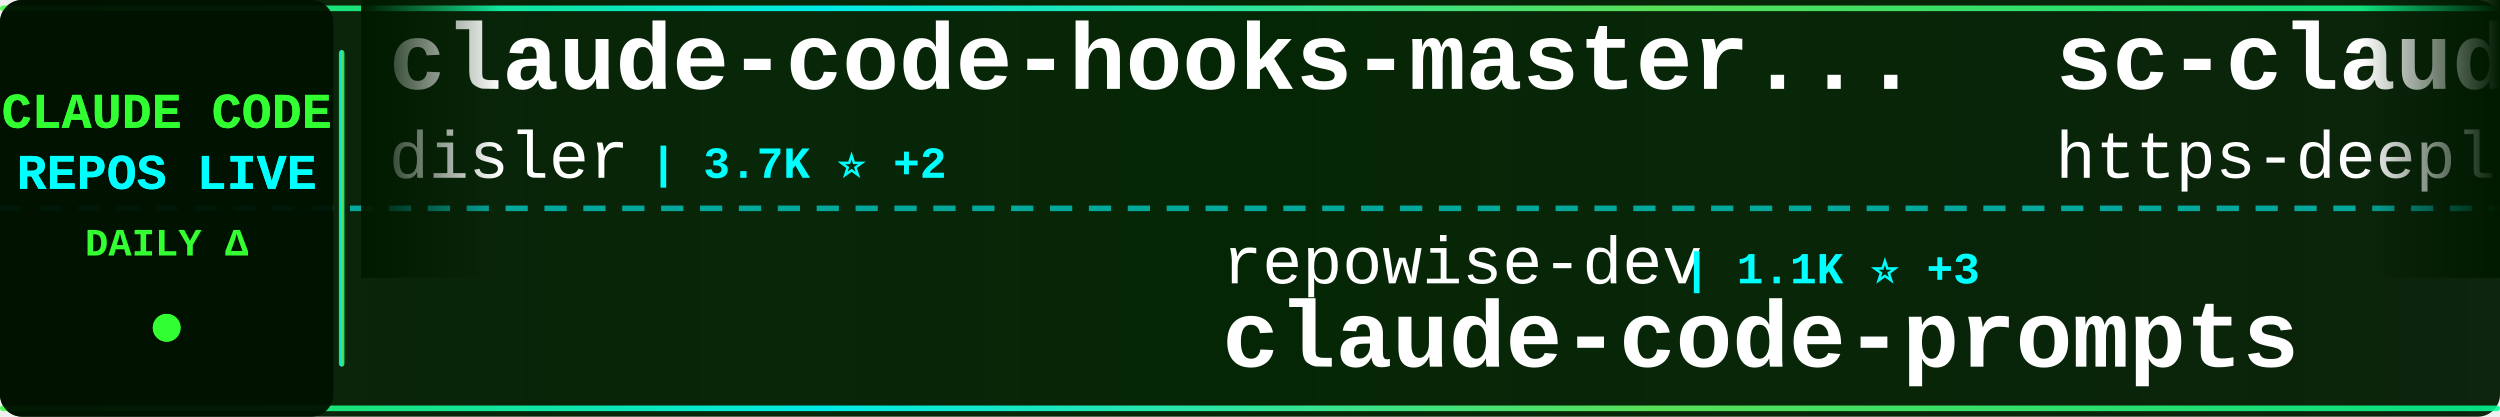
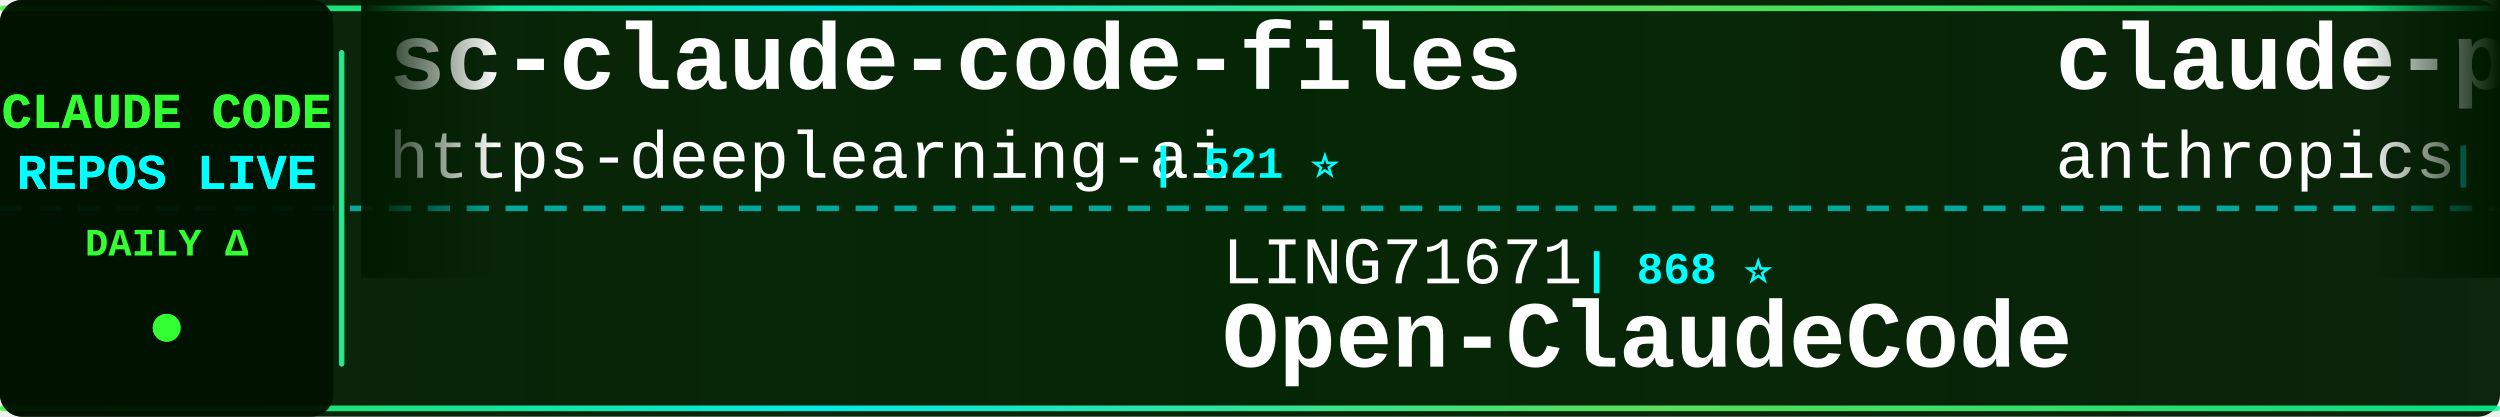
<svg xmlns="http://www.w3.org/2000/svg" width="900" height="150">
  <defs>
    <linearGradient id="tickerBg" x1="0%" y1="0%" x2="100%" y2="0%">
      <stop offset="0%" style="stop-color:#001a00;stop-opacity:0.95" />
      <stop offset="50%" style="stop-color:#002200;stop-opacity:0.98" />
      <stop offset="100%" style="stop-color:#001a00;stop-opacity:0.95" />
    </linearGradient>
    <linearGradient id="borderGrad" x1="0%" y1="0%" x2="100%" y2="0%">
      <stop offset="0%" style="stop-color:#33ff33;stop-opacity:0.85">
        <animate attributeName="stop-opacity" values="0.85;1;0.85" dur="2s" repeatCount="indefinite" />
      </stop>
      <stop offset="33%" style="stop-color:#00ffff;stop-opacity:0.9">
        <animate attributeName="stop-opacity" values="0.9;1;0.9" dur="2.2s" repeatCount="indefinite" />
      </stop>
      <stop offset="66%" style="stop-color:#66ff66;stop-opacity:0.85">
        <animate attributeName="stop-opacity" values="0.85;1;0.85" dur="1.8s" repeatCount="indefinite" />
      </stop>
      <stop offset="100%" style="stop-color:#00ff99;stop-opacity:0.85">
        <animate attributeName="stop-opacity" values="0.85;1;0.85" dur="2s" repeatCount="indefinite" />
      </stop>
    </linearGradient>
    <filter id="textGlow">
      <feGaussianBlur stdDeviation="0.1" result="coloredBlur" />
      <feMerge>
        <feMergeNode in="coloredBlur" />
        <feMergeNode in="SourceGraphic" />
      </feMerge>
    </filter>
    <filter id="metricGlow">
      <feGaussianBlur stdDeviation="0.2" result="coloredBlur" />
      <feMerge>
        <feMergeNode in="coloredBlur" />
        <feMergeNode in="SourceGraphic" />
      </feMerge>
    </filter>
    <linearGradient id="leftFade" x1="0%" y1="0%" x2="100%" y2="0%">
      <stop offset="0%" style="stop-color:#001a00;stop-opacity:1" />
      <stop offset="100%" style="stop-color:#001a00;stop-opacity:0" />
    </linearGradient>
    <linearGradient id="rightFade" x1="0%" y1="0%" x2="100%" y2="0%">
      <stop offset="0%" style="stop-color:#001a00;stop-opacity:0" />
      <stop offset="100%" style="stop-color:#001a00;stop-opacity:1" />
    </linearGradient>
  </defs>
  <rect width="900" height="150" fill="url(#tickerBg)" rx="8" />
  <rect x="0" y="2" width="900" height="2" fill="url(#borderGrad)" rx="1" />
  <rect x="0" y="146" width="900" height="2" fill="url(#borderGrad)" rx="1" />
  <line x1="0" y1="75" x2="900" y2="75" stroke="#00ffff" stroke-width="2" stroke-dasharray="8 6" opacity="0.6" />
  <rect x="0" y="0" width="120" height="150" fill="#001100" opacity="0.95" rx="8" />
  <text x="60" y="46" font-family="'Courier New', monospace" font-size="18" font-weight="bold" fill="#33ff33" text-anchor="middle" filter="url(#textGlow)">
    CLAUDE CODE
  </text>
  <text x="60" y="68" font-family="'Courier New', monospace" font-size="18" font-weight="bold" fill="#00ffff" text-anchor="middle" filter="url(#textGlow)">
    REPOS LIVE
  </text>
  <text x="60" y="92" font-family="'Courier New', monospace" font-size="14" font-weight="bold" fill="#33ff33" text-anchor="middle">
    DAILY Δ
  </text>
  <circle cx="60" cy="118" r="5" fill="#33ff33" filter="url(#metricGlow)">
    <animate attributeName="r" values="4;6;4" dur="1.5s" repeatCount="indefinite" />
    <animate attributeName="opacity" values="0.6;1;0.6" dur="1.5s" repeatCount="indefinite" />
  </circle>
  <rect x="122" y="18" width="2" height="114" fill="url(#borderGrad)" rx="1" />
  <clipPath id="tickerClip">
    <rect x="130" y="0" width="770" height="150" />
  </clipPath>
  <g clip-path="url(#tickerClip)">
    <g id="tickerItems">
      <animateTransform attributeName="transform" attributeType="XML" type="translate" from="0 0" to="-3000 0" dur="54s" repeatCount="indefinite" />
      <g transform="translate(0, 0)">
-         <text x="140" y="32" font-family="'Courier New', monospace" font-size="34" font-weight="bold" fill="#ffffff">claude-code-hooks-master...</text>
-         <text x="140" y="64" font-family="'Courier New', monospace" font-size="24" font-weight="normal" fill="#ffffff" opacity="1.0">disler</text>
-         <text x="234" y="64" font-family="'Courier New', monospace" font-size="16" font-weight="bold" fill="#00ffff"> | 3.7K ⭐ +2</text>
+         <text x="140" y="32" font-family="'Courier New', monospace" font-size="34" font-weight="bold" fill="#ffffff">sc-claude-code-files</text>
+         <text x="140" y="64" font-family="'Courier New', monospace" font-size="24" font-weight="normal" fill="#ffffff" opacity="1.0">https-deeplearning-ai</text>
+         <text x="414" y="64" font-family="'Courier New', monospace" font-size="16" font-weight="bold" fill="#00ffff"> | 521 ⭐</text>
      </g>
      <g transform="translate(300, 0)">
-         <text x="140" y="102" font-family="'Courier New', monospace" font-size="24" font-weight="normal" fill="#ffffff" opacity="1.0">repowise-dev</text>
-         <text x="306" y="102" font-family="'Courier New', monospace" font-size="16" font-weight="bold" fill="#00ffff"> | 1.1K ⭐ +3</text>
-         <text x="140" y="132" font-family="'Courier New', monospace" font-size="34" font-weight="bold" fill="#ffffff">claude-code-prompts</text>
+         <text x="140" y="102" font-family="'Courier New', monospace" font-size="24" font-weight="normal" fill="#ffffff" opacity="1.0">LING71671</text>
+         <text x="270" y="102" font-family="'Courier New', monospace" font-size="16" font-weight="bold" fill="#00ffff"> | 868 ⭐</text>
+         <text x="140" y="132" font-family="'Courier New', monospace" font-size="34" font-weight="bold" fill="#ffffff">Open-ClaudeCode</text>
      </g>
      <g transform="translate(600, 0)">
+         <text x="140" y="32" font-family="'Courier New', monospace" font-size="34" font-weight="bold" fill="#ffffff">claude-plugins-official</text>
+         <text x="140" y="64" font-family="'Courier New', monospace" font-size="24" font-weight="normal" fill="#ffffff" opacity="1.0">anthropics</text>
+         <text x="282" y="64" font-family="'Courier New', monospace" font-size="16" font-weight="bold" fill="#00ffff"> | 28.5K ⭐ +221</text>
+       </g>
+       <g transform="translate(900, 0)">
+         <text x="140" y="102" font-family="'Courier New', monospace" font-size="24" font-weight="normal" fill="#ffffff" opacity="1.0">centminmod</text>
+         <text x="282" y="102" font-family="'Courier New', monospace" font-size="16" font-weight="bold" fill="#00ffff"> | 2.4K ⭐ +2</text>
+         <text x="140" y="132" font-family="'Courier New', monospace" font-size="34" font-weight="bold" fill="#ffffff">my-claude-code-setup</text>
+       </g>
+       <g transform="translate(1200, 0)">
+         <text x="140" y="32" font-family="'Courier New', monospace" font-size="34" font-weight="bold" fill="#ffffff">claude-code-proxy</text>
+         <text x="140" y="64" font-family="'Courier New', monospace" font-size="24" font-weight="normal" fill="#ffffff" opacity="1.0">fuergaosi233</text>
+         <text x="306" y="64" font-family="'Courier New', monospace" font-size="16" font-weight="bold" fill="#00ffff"> | 2.6K ⭐ +1</text>
+       </g>
+       <g transform="translate(1500, 0)">
+         <text x="140" y="102" font-family="'Courier New', monospace" font-size="24" font-weight="normal" fill="#ffffff" opacity="1.0">wshobson</text>
+         <text x="258" y="102" font-family="'Courier New', monospace" font-size="16" font-weight="bold" fill="#00ffff"> | 36.1K ⭐ +44</text>
+         <text x="140" y="132" font-family="'Courier New', monospace" font-size="34" font-weight="bold" fill="#ffffff">agents</text>
+       </g>
+       <g transform="translate(1800, 0)">
+         <text x="140" y="32" font-family="'Courier New', monospace" font-size="34" font-weight="bold" fill="#ffffff">claude-code-best-practic...</text>
+         <text x="140" y="64" font-family="'Courier New', monospace" font-size="24" font-weight="normal" fill="#ffffff" opacity="1.0">shanraisshan</text>
+         <text x="306" y="64" font-family="'Courier New', monospace" font-size="16" font-weight="bold" fill="#00ffff"> | 55.4K ⭐ +186</text>
+       </g>
+       <g transform="translate(2100, 0)">
+         <text x="140" y="102" font-family="'Courier New', monospace" font-size="24" font-weight="normal" fill="#ffffff" opacity="1.0">777genius</text>
+         <text x="270" y="102" font-family="'Courier New', monospace" font-size="16" font-weight="bold" fill="#00ffff"> | 912 ⭐</text>
+         <text x="140" y="132" font-family="'Courier New', monospace" font-size="34" font-weight="bold" fill="#ffffff">claude-code-source-code</text>
+       </g>
+       <g transform="translate(2400, 0)">
+         <text x="140" y="32" font-family="'Courier New', monospace" font-size="34" font-weight="bold" fill="#ffffff">claude-code-source</text>
+         <text x="140" y="64" font-family="'Courier New', monospace" font-size="24" font-weight="normal" fill="#ffffff" opacity="1.0">AprilNEA</text>
+         <text x="258" y="64" font-family="'Courier New', monospace" font-size="16" font-weight="bold" fill="#00ffff"> | 384 ⭐</text>
+       </g>
+       <g transform="translate(2700, 0)">
+         <text x="140" y="102" font-family="'Courier New', monospace" font-size="24" font-weight="normal" fill="#ffffff" opacity="1.0">chauncygu</text>
+         <text x="270" y="102" font-family="'Courier New', monospace" font-size="16" font-weight="bold" fill="#00ffff"> | 2.5K ⭐ +6</text>
+         <text x="140" y="132" font-family="'Courier New', monospace" font-size="34" font-weight="bold" fill="#ffffff">collection-claude-code-s...</text>
+       </g>
+       <g transform="translate(3000, 0)">
        <text x="140" y="32" font-family="'Courier New', monospace" font-size="34" font-weight="bold" fill="#ffffff">sc-claude-code-files</text>
        <text x="140" y="64" font-family="'Courier New', monospace" font-size="24" font-weight="normal" fill="#ffffff" opacity="1.0">https-deeplearning-ai</text>
-         <text x="414" y="64" font-family="'Courier New', monospace" font-size="16" font-weight="bold" fill="#00ffff"> | 521 ⭐ +1</text>
-       </g>
-       <g transform="translate(900, 0)">
-         <text x="140" y="102" font-family="'Courier New', monospace" font-size="24" font-weight="normal" fill="#ffffff" opacity="1.0">sugyan</text>
-         <text x="234" y="102" font-family="'Courier New', monospace" font-size="16" font-weight="bold" fill="#00ffff"> | 1.1K ⭐ +1</text>
-         <text x="140" y="132" font-family="'Courier New', monospace" font-size="34" font-weight="bold" fill="#ffffff">claude-code-webui</text>
-       </g>
-       <g transform="translate(1200, 0)">
-         <text x="140" y="32" font-family="'Courier New', monospace" font-size="34" font-weight="bold" fill="#ffffff">free-claude-code</text>
-         <text x="140" y="64" font-family="'Courier New', monospace" font-size="24" font-weight="normal" fill="#ffffff" opacity="1.0">Alishahryar1</text>
-         <text x="306" y="64" font-family="'Courier New', monospace" font-size="16" font-weight="bold" fill="#00ffff"> | 30.6K ⭐ +284</text>
-       </g>
-       <g transform="translate(1500, 0)">
-         <text x="140" y="102" font-family="'Courier New', monospace" font-size="24" font-weight="normal" fill="#ffffff" opacity="1.0">T-Lab-CUHKSZ</text>
-         <text x="306" y="102" font-family="'Courier New', monospace" font-size="16" font-weight="bold" fill="#00ffff"> | 315 ⭐ +1</text>
-         <text x="140" y="132" font-family="'Courier New', monospace" font-size="34" font-weight="bold" fill="#ffffff">claude-code</text>
-       </g>
-       <g transform="translate(1800, 0)">
-         <text x="140" y="32" font-family="'Courier New', monospace" font-size="34" font-weight="bold" fill="#ffffff">claude-skills</text>
-         <text x="140" y="64" font-family="'Courier New', monospace" font-size="24" font-weight="normal" fill="#ffffff" opacity="1.0">alirezarezvani</text>
-         <text x="330" y="64" font-family="'Courier New', monospace" font-size="16" font-weight="bold" fill="#00ffff"> | 16.5K ⭐ +98</text>
-       </g>
-       <g transform="translate(2100, 0)">
-         <text x="140" y="102" font-family="'Courier New', monospace" font-size="24" font-weight="normal" fill="#ffffff" opacity="1.0">codeaashu</text>
-         <text x="270" y="102" font-family="'Courier New', monospace" font-size="16" font-weight="bold" fill="#00ffff"> | 2.7K ⭐ +11</text>
-         <text x="140" y="132" font-family="'Courier New', monospace" font-size="34" font-weight="bold" fill="#ffffff">claude-code</text>
-       </g>
-       <g transform="translate(2400, 0)">
-         <text x="140" y="32" font-family="'Courier New', monospace" font-size="34" font-weight="bold" fill="#ffffff">claude-code-workflows</text>
-         <text x="140" y="64" font-family="'Courier New', monospace" font-size="24" font-weight="normal" fill="#ffffff" opacity="1.0">OneRedOak</text>
-         <text x="270" y="64" font-family="'Courier New', monospace" font-size="16" font-weight="bold" fill="#00ffff"> | 3.8K ⭐</text>
-       </g>
-       <g transform="translate(2700, 0)">
-         <text x="140" y="102" font-family="'Courier New', monospace" font-size="24" font-weight="normal" fill="#ffffff" opacity="1.0">lintsinghua</text>
-         <text x="294" y="102" font-family="'Courier New', monospace" font-size="16" font-weight="bold" fill="#00ffff"> | 3.5K ⭐ +24</text>
-         <text x="140" y="132" font-family="'Courier New', monospace" font-size="34" font-weight="bold" fill="#ffffff">claude-code-book</text>
-       </g>
-       <g transform="translate(3000, 0)">
-         <text x="140" y="32" font-family="'Courier New', monospace" font-size="34" font-weight="bold" fill="#ffffff">claude-code-hooks-master...</text>
-         <text x="140" y="64" font-family="'Courier New', monospace" font-size="24" font-weight="normal" fill="#ffffff" opacity="1.0">disler</text>
-         <text x="234" y="64" font-family="'Courier New', monospace" font-size="16" font-weight="bold" fill="#00ffff"> | 3.7K ⭐ +2</text>
+         <text x="414" y="64" font-family="'Courier New', monospace" font-size="16" font-weight="bold" fill="#00ffff"> | 521 ⭐</text>
      </g>
      <g transform="translate(3300, 0)">
-         <text x="140" y="102" font-family="'Courier New', monospace" font-size="24" font-weight="normal" fill="#ffffff" opacity="1.0">repowise-dev</text>
-         <text x="306" y="102" font-family="'Courier New', monospace" font-size="16" font-weight="bold" fill="#00ffff"> | 1.1K ⭐ +3</text>
-         <text x="140" y="132" font-family="'Courier New', monospace" font-size="34" font-weight="bold" fill="#ffffff">claude-code-prompts</text>
+         <text x="140" y="102" font-family="'Courier New', monospace" font-size="24" font-weight="normal" fill="#ffffff" opacity="1.0">LING71671</text>
+         <text x="270" y="102" font-family="'Courier New', monospace" font-size="16" font-weight="bold" fill="#00ffff"> | 868 ⭐</text>
+         <text x="140" y="132" font-family="'Courier New', monospace" font-size="34" font-weight="bold" fill="#ffffff">Open-ClaudeCode</text>
      </g>
      <g transform="translate(3600, 0)">
-         <text x="140" y="32" font-family="'Courier New', monospace" font-size="34" font-weight="bold" fill="#ffffff">sc-claude-code-files</text>
-         <text x="140" y="64" font-family="'Courier New', monospace" font-size="24" font-weight="normal" fill="#ffffff" opacity="1.0">https-deeplearning-ai</text>
-         <text x="414" y="64" font-family="'Courier New', monospace" font-size="16" font-weight="bold" fill="#00ffff"> | 521 ⭐ +1</text>
+         <text x="140" y="32" font-family="'Courier New', monospace" font-size="34" font-weight="bold" fill="#ffffff">claude-plugins-official</text>
+         <text x="140" y="64" font-family="'Courier New', monospace" font-size="24" font-weight="normal" fill="#ffffff" opacity="1.0">anthropics</text>
+         <text x="282" y="64" font-family="'Courier New', monospace" font-size="16" font-weight="bold" fill="#00ffff"> | 28.5K ⭐ +221</text>
      </g>
      <g transform="translate(3900, 0)">
-         <text x="140" y="102" font-family="'Courier New', monospace" font-size="24" font-weight="normal" fill="#ffffff" opacity="1.0">sugyan</text>
-         <text x="234" y="102" font-family="'Courier New', monospace" font-size="16" font-weight="bold" fill="#00ffff"> | 1.1K ⭐ +1</text>
-         <text x="140" y="132" font-family="'Courier New', monospace" font-size="34" font-weight="bold" fill="#ffffff">claude-code-webui</text>
+         <text x="140" y="102" font-family="'Courier New', monospace" font-size="24" font-weight="normal" fill="#ffffff" opacity="1.0">centminmod</text>
+         <text x="282" y="102" font-family="'Courier New', monospace" font-size="16" font-weight="bold" fill="#00ffff"> | 2.4K ⭐ +2</text>
+         <text x="140" y="132" font-family="'Courier New', monospace" font-size="34" font-weight="bold" fill="#ffffff">my-claude-code-setup</text>
      </g>
    </g>
  </g>
  <rect x="130" y="0" width="50" height="100" fill="url(#leftFade)" />
  <rect x="850" y="0" width="50" height="100" fill="url(#rightFade)" />
</svg>
